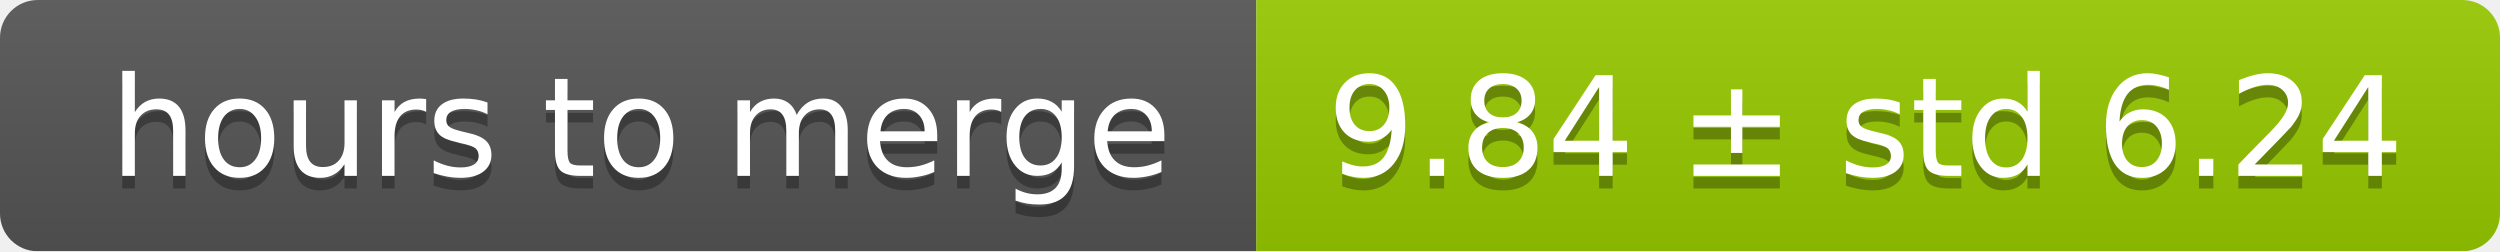
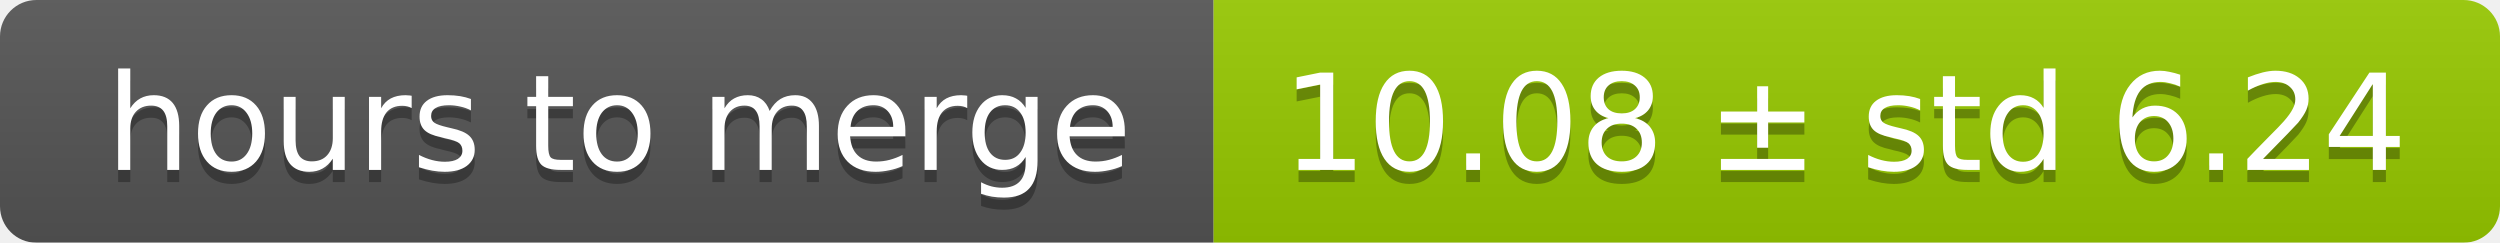
- <svg xmlns="http://www.w3.org/2000/svg" width="199" height="20">
+ <svg xmlns="http://www.w3.org/2000/svg" width="206" height="20">
  <linearGradient id="smooth" x2="0" y2="100%">
    <stop offset="0" stop-color="#bbb" stop-opacity=".1" />
    <stop offset="1" stop-opacity=".1" />
  </linearGradient>
  <mask id="round">
-     <rect width="199" height="20" rx="3" fill="#fff" />
+     <rect width="206" height="20" rx="3" fill="#fff" />
  </mask>
  <g mask="url(#round)">
    <rect width="100" height="20" fill="#555" />
-     <rect x="100" width="99" height="20" fill="#97ca00" />
-     <rect width="199" height="20" fill="url(#smooth)" />
+     <rect x="100" width="106" height="20" fill="#97ca00" />
+     <rect width="206" height="20" fill="url(#smooth)" />
  </g>
  <g fill="#fff" text-anchor="middle" font-family="DejaVu Sans,Verdana,Geneva,sans-serif" font-size="11">
    <text x="51" y="15" fill="#010101" fill-opacity=".3">hours to merge</text>
    <text x="51" y="14">hours to merge</text>
-     <text x="148.5" y="15" fill="#010101" fill-opacity=".3">9.84 ± std 6.24</text>
-     <text x="148.5" y="14">9.84 ± std 6.24</text>
+     <text x="152" y="15" fill="#010101" fill-opacity=".3">10.08 ± std 6.24</text>
+     <text x="152" y="14">10.08 ± std 6.24</text>
  </g>
</svg>
